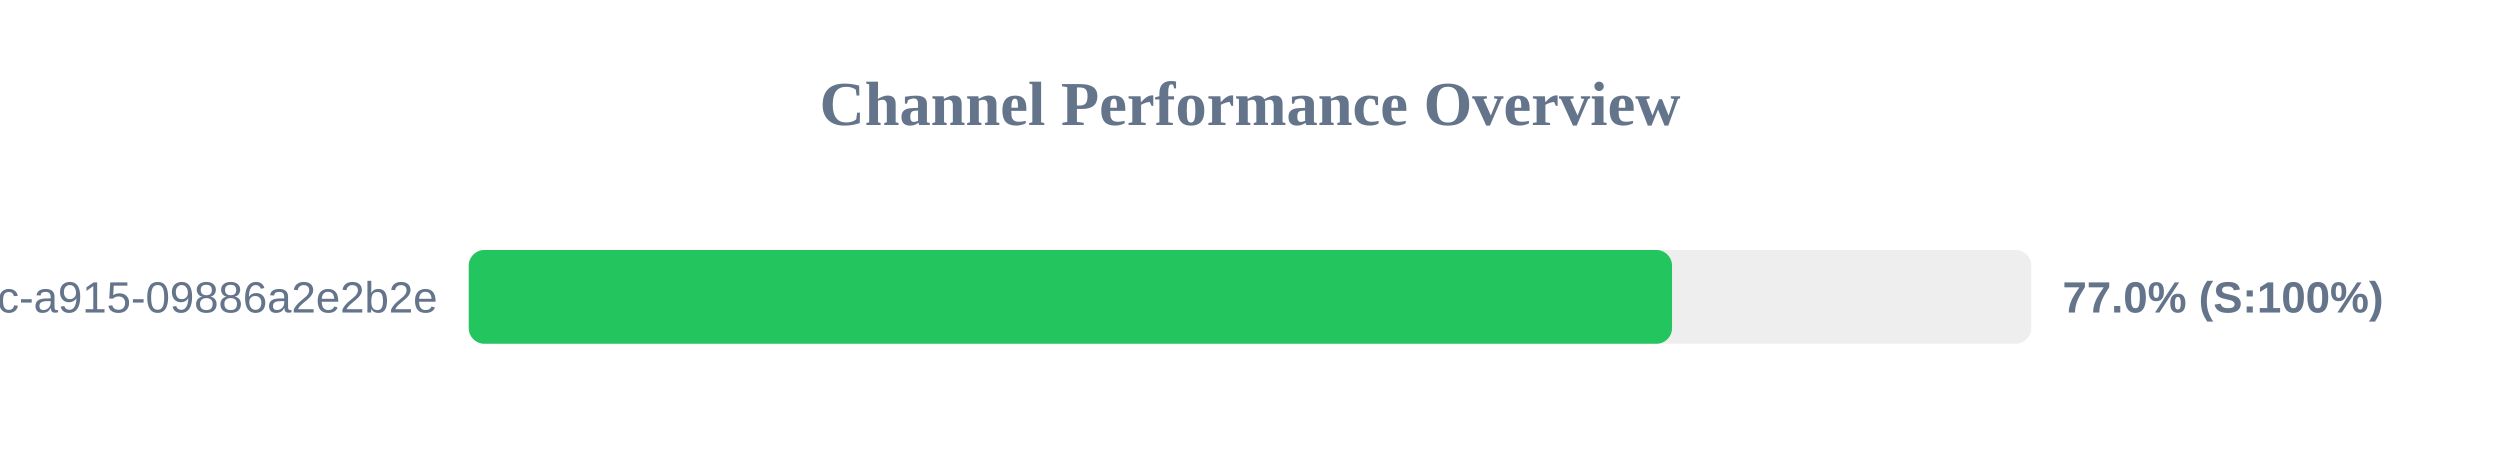
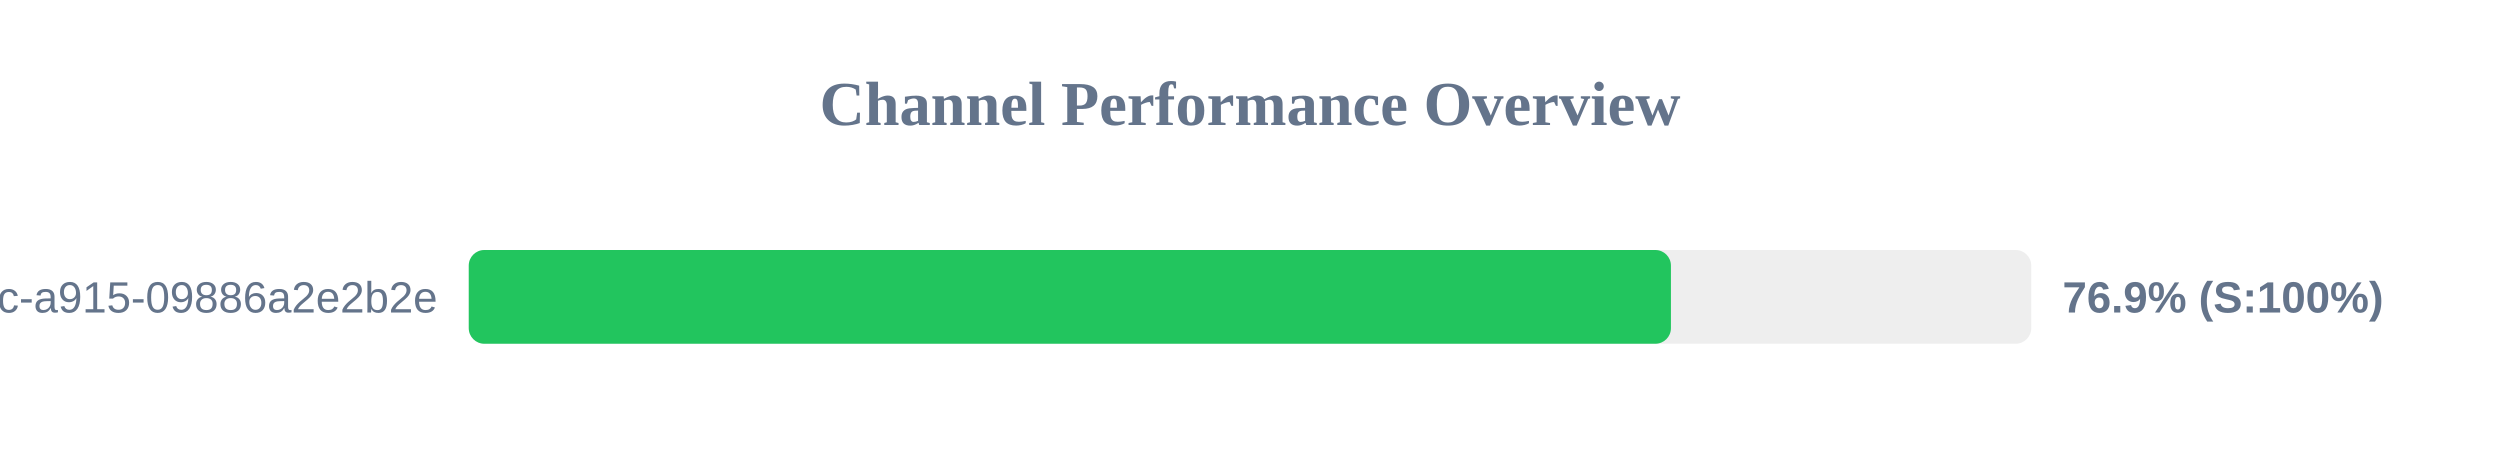
<svg xmlns="http://www.w3.org/2000/svg" width="800" height="150" version="1.1">
  <style>
        .row { font: 14px Arial; fill: #64748b; }
        .score { font: bold 14px Arial; fill: #64748b; }
    </style>
  <text x="400" y="40" text-anchor="middle" font-size="20px" font-weight="bold" fill="#64748b">Channel Performance Overview</text>
  <rect x="150" y="80" width="500" height="30" fill="#eee" rx="5" />
-   <rect x="150" y="80" width="385.05" height="30" fill="#22c55e" rx="5" />
+   <rect x="150" y="80" width="384.7" height="30" fill="#22c55e" rx="5" />
  <text x="140" y="100" text-anchor="end" class="row">?uuid=52816135-d3bc-46bc-a915-09886a2e2b2e</text>
-   <text x="660" y="100" text-anchor="start" class="score">77.0% (S:100%)</text>
+   <text x="660" y="100" text-anchor="start" class="score">76.9% (S:100%)</text>
</svg>
